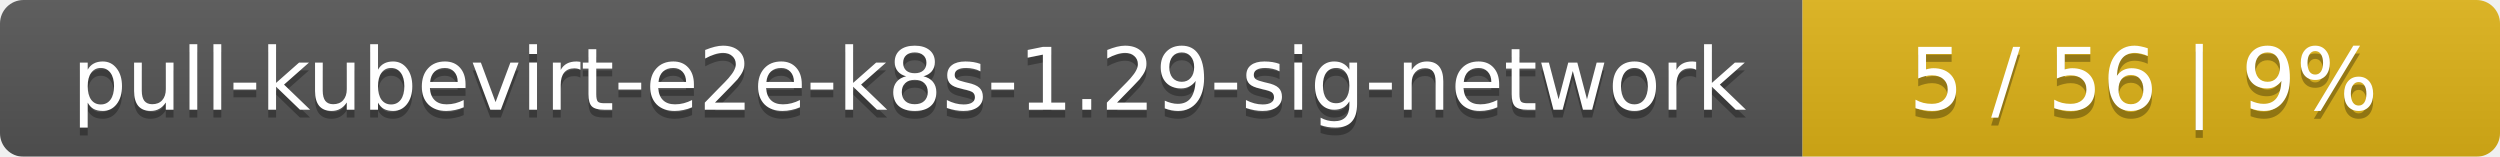
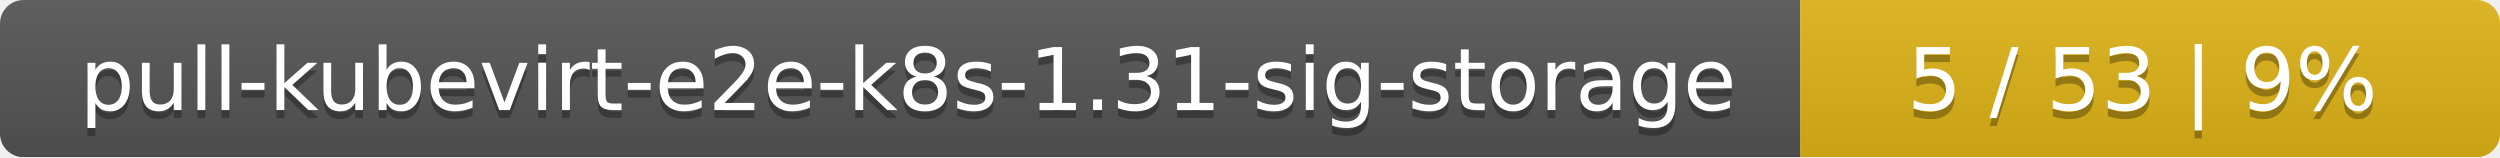
- <svg xmlns="http://www.w3.org/2000/svg" width="319" height="20">
+ <svg xmlns="http://www.w3.org/2000/svg" width="318" height="20">
  <linearGradient id="smooth" x2="0" y2="100%">
    <stop offset="0" stop-color="#bbb" stop-opacity=".1" />
    <stop offset="1" stop-opacity=".1" />
  </linearGradient>
  <mask id="round">
-     <rect width="319" height="20" rx="3" fill="#fff" />
+     <rect width="318" height="20" rx="3" fill="#fff" />
  </mask>
  <g mask="url(#round)">
-     <rect width="230" height="20" fill="#555" />
-     <rect x="230" width="89" height="20" fill="#dfb317" />
-     <rect width="319" height="20" fill="url(#smooth)" />
+     <rect width="229" height="20" fill="#555" />
+     <rect x="229" width="89" height="20" fill="#dfb317" />
+     <rect width="318" height="20" fill="url(#smooth)" />
  </g>
  <g fill="#fff" text-anchor="middle" font-family="DejaVu Sans,Verdana,Geneva,sans-serif" font-size="11">
-     <text x="116" y="15" fill="#010101" fill-opacity=".3">pull-kubevirt-e2e-k8s-1.29-sig-network</text>
-     <text x="116" y="14">pull-kubevirt-e2e-k8s-1.29-sig-network</text>
-     <text x="273.5" y="15" fill="#010101" fill-opacity=".3">5 / 56    |    9%</text>
-     <text x="273.5" y="14">5 / 56    |    9%</text>
+     <text x="115.5" y="15" fill="#010101" fill-opacity=".3">pull-kubevirt-e2e-k8s-1.31-sig-storage</text>
+     <text x="115.5" y="14">pull-kubevirt-e2e-k8s-1.31-sig-storage</text>
+     <text x="272.5" y="15" fill="#010101" fill-opacity=".3">5 / 53    |    9%</text>
+     <text x="272.5" y="14">5 / 53    |    9%</text>
  </g>
</svg>
